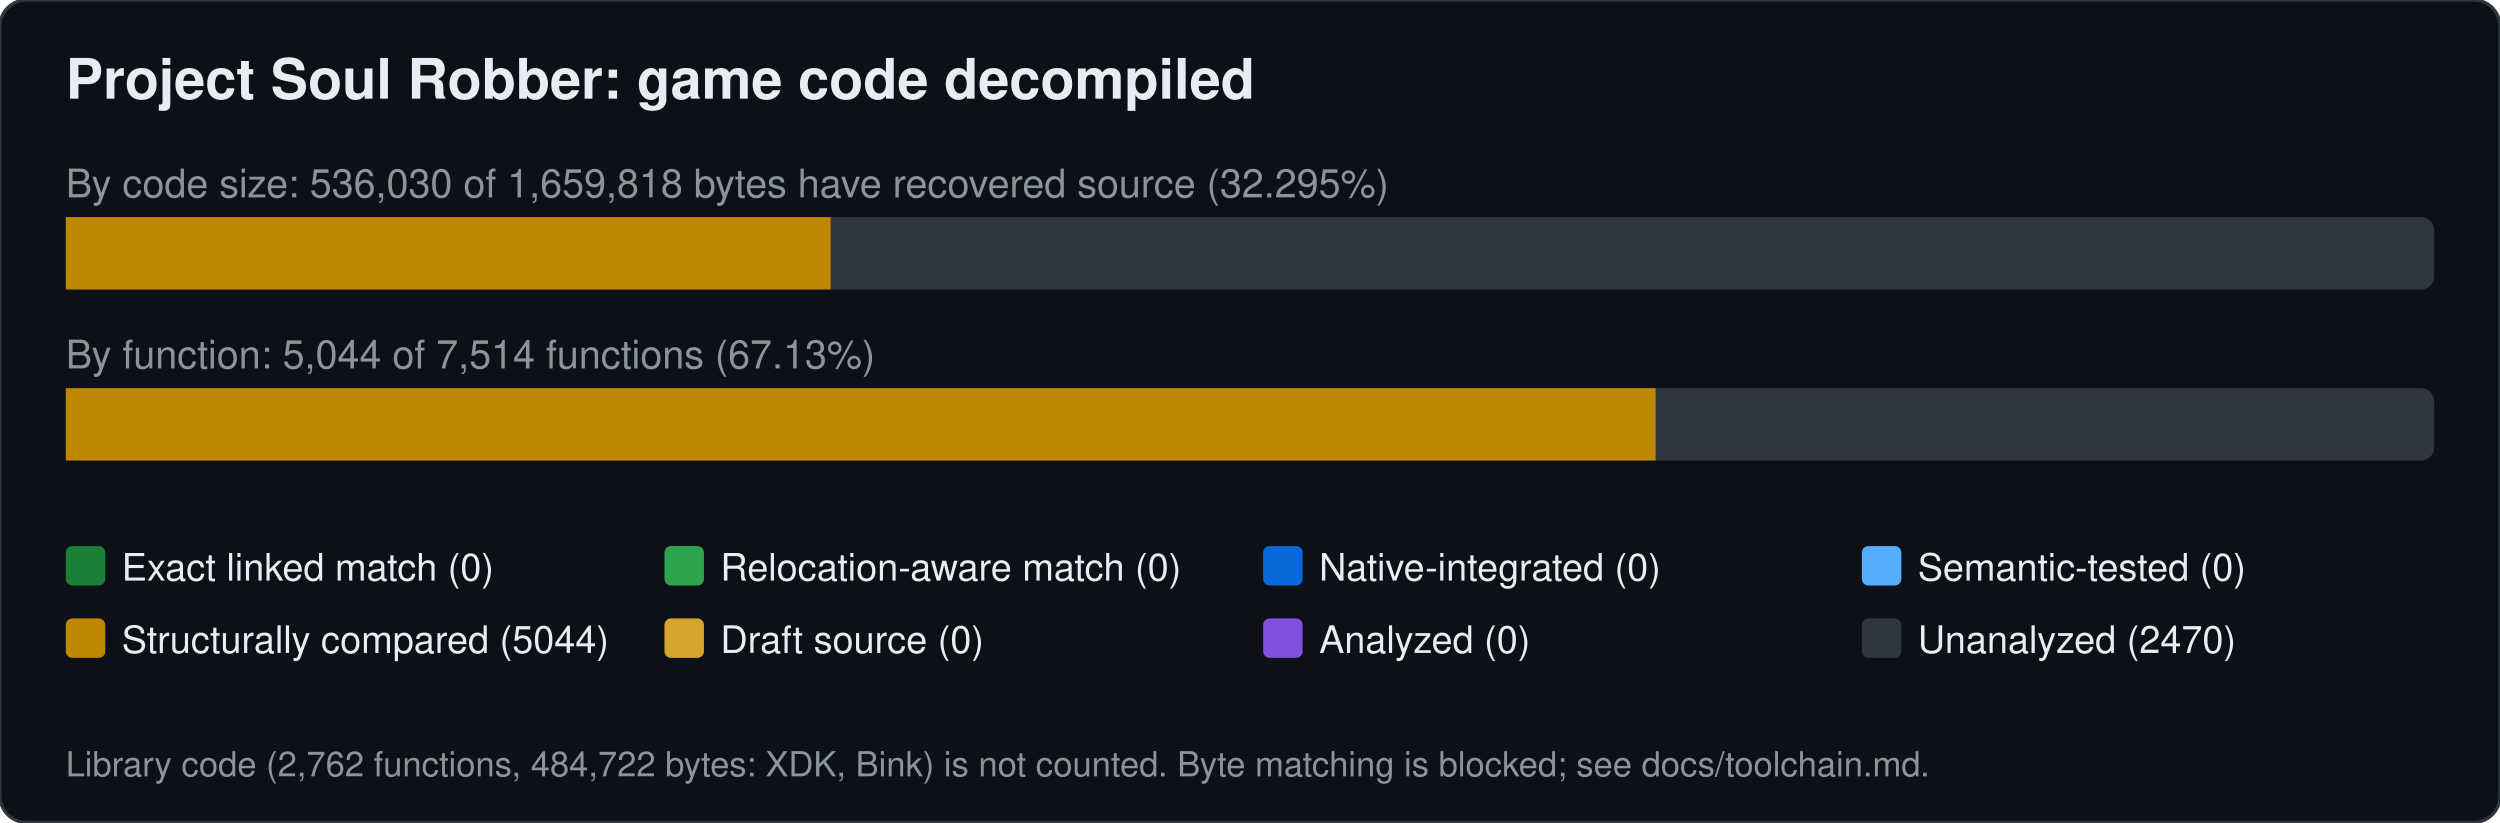
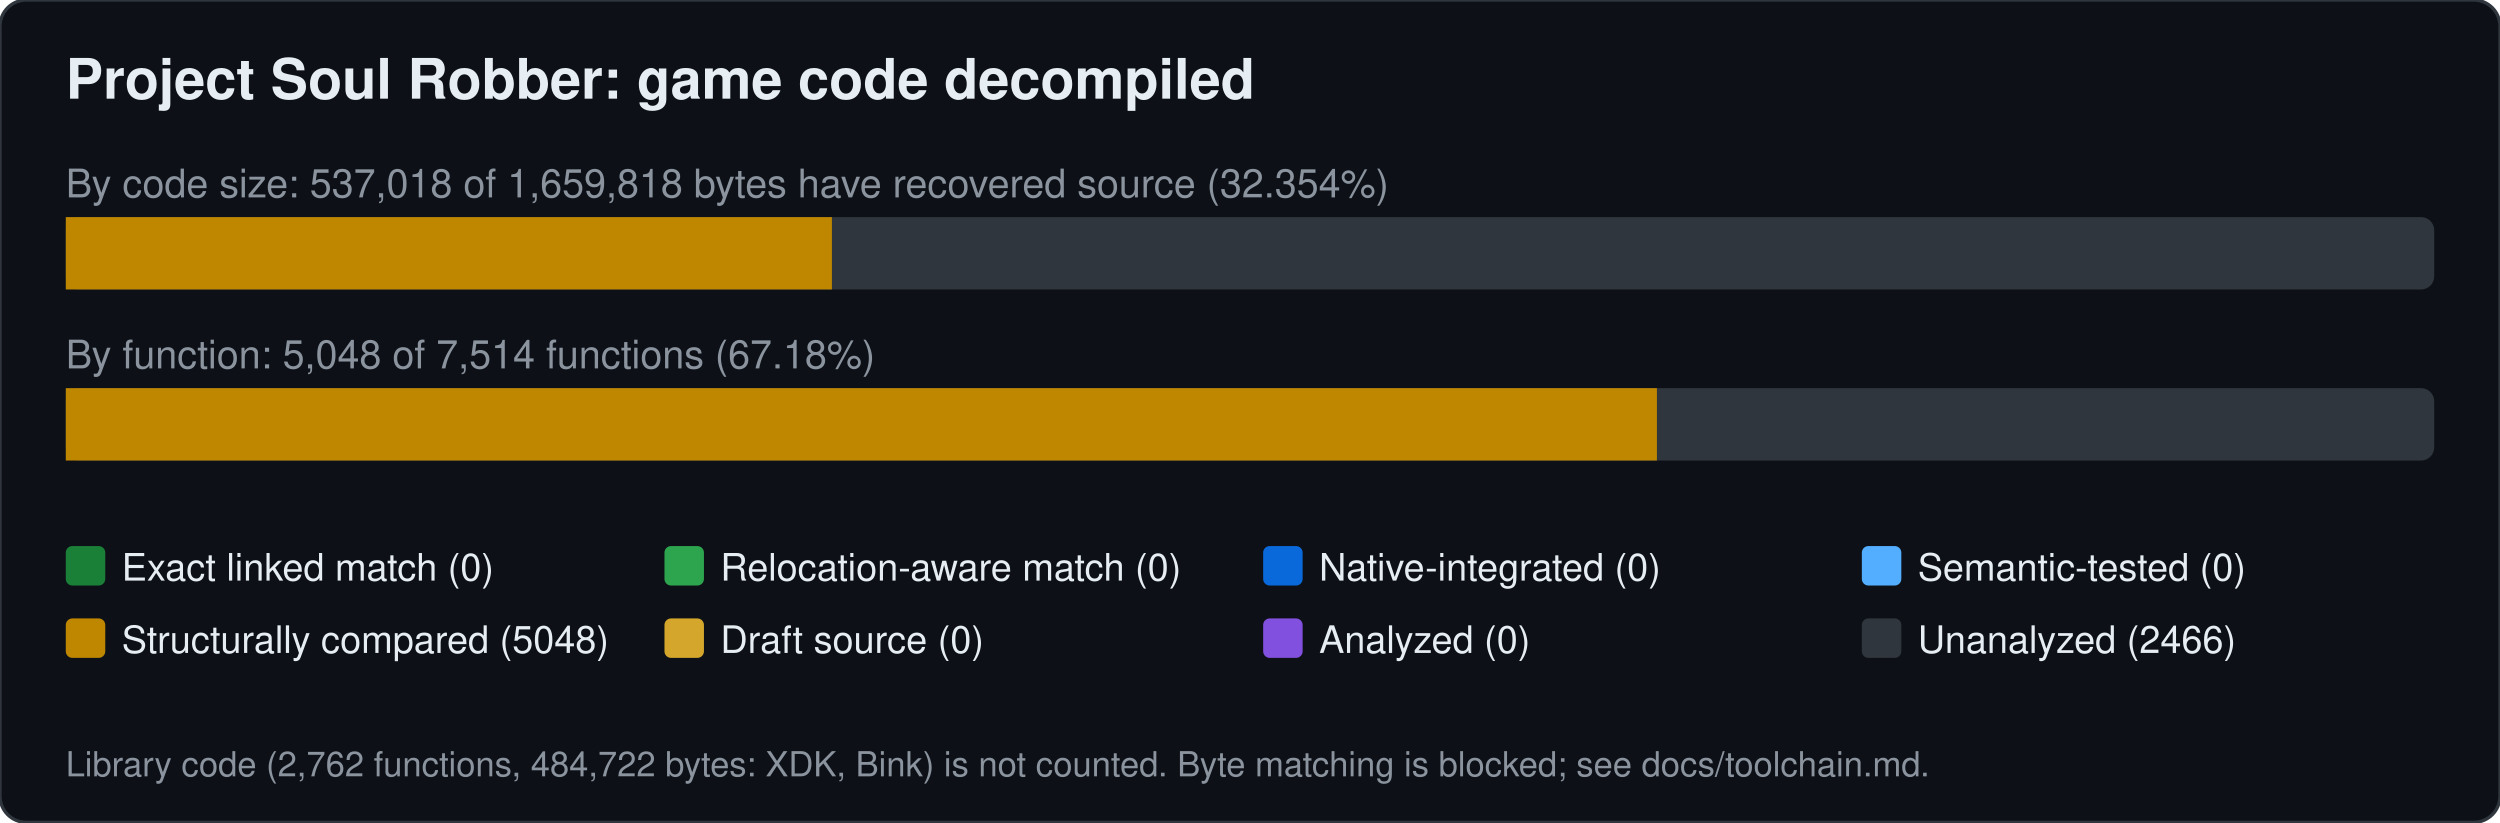
<svg xmlns="http://www.w3.org/2000/svg" width="760" height="250" viewBox="0 0 760 250" font-family="Segoe UI,Helvetica,Arial,sans-serif">
  <rect width="760" height="250" rx="8" fill="#0d1117" stroke="#30363d" />
  <text x="20" y="30" font-size="17" font-weight="600" fill="#e6edf3">Project Soul Robber: game code decompiled</text>
-   <text x="20" y="60" font-size="12" fill="#8b949e">By code size: 536,030 of 1,659,818 bytes have recovered source (32.295%)</text>
+   <text x="20" y="60" font-size="12" fill="#8b949e">By code size: 537,018 of 1,659,818 bytes have recovered source (32.354%)</text>
  <rect x="20" y="66" width="720" height="22" rx="4" fill="#30363d" />
-   <rect x="20.0" y="66" width="232.5" height="22" fill="#bf8700" />
-   <text x="20" y="112" font-size="12" fill="#8b949e">By function: 5,044 of 7,514 functions (67.13%)</text>
+   <rect x="20.0" y="66" width="232.9" height="22" fill="#bf8700" />
+   <text x="20" y="112" font-size="12" fill="#8b949e">By function: 5,048 of 7,514 functions (67.18%)</text>
  <rect x="20" y="118" width="720" height="22" rx="4" fill="#30363d" />
-   <rect x="20.0" y="118" width="483.3" height="22" fill="#bf8700" />
+   <rect x="20.0" y="118" width="483.7" height="22" fill="#bf8700" />
  <rect x="20" y="166" width="12" height="12" rx="2" fill="#1a7f37" />
  <text x="37" y="176.5" font-size="11.5" fill="#e6edf3">Exact linked match (0)</text>
  <rect x="202" y="166" width="12" height="12" rx="2" fill="#2da44e" />
  <text x="219" y="176.5" font-size="11.5" fill="#e6edf3">Relocation-aware match (0)</text>
  <rect x="384" y="166" width="12" height="12" rx="2" fill="#0969da" />
  <text x="401" y="176.5" font-size="11.5" fill="#e6edf3">Native-integrated (0)</text>
  <rect x="566" y="166" width="12" height="12" rx="2" fill="#54aeff" />
  <text x="583" y="176.5" font-size="11.5" fill="#e6edf3">Semantic-tested (0)</text>
  <rect x="20" y="188" width="12" height="12" rx="2" fill="#bf8700" />
-   <text x="37" y="198.5" font-size="11.5" fill="#e6edf3">Structurally compared (5044)</text>
+   <text x="37" y="198.5" font-size="11.5" fill="#e6edf3">Structurally compared (5048)</text>
  <rect x="202" y="188" width="12" height="12" rx="2" fill="#d4a72c" />
  <text x="219" y="198.5" font-size="11.5" fill="#e6edf3">Draft source (0)</text>
  <rect x="384" y="188" width="12" height="12" rx="2" fill="#8250df" />
  <text x="401" y="198.5" font-size="11.5" fill="#e6edf3">Analyzed (0)</text>
  <rect x="566" y="188" width="12" height="12" rx="2" fill="#30363d" />
-   <text x="583" y="198.5" font-size="11.5" fill="#e6edf3">Unanalyzed (2470)</text>
+   <text x="583" y="198.5" font-size="11.5" fill="#e6edf3">Unanalyzed (2466)</text>
  <text x="20" y="236" font-size="10.5" fill="#8b949e">Library code (2,762 functions, 484,722 bytes: XDK, Bink) is not counted. Byte matching is blocked; see docs/toolchain.md.</text>
</svg>
